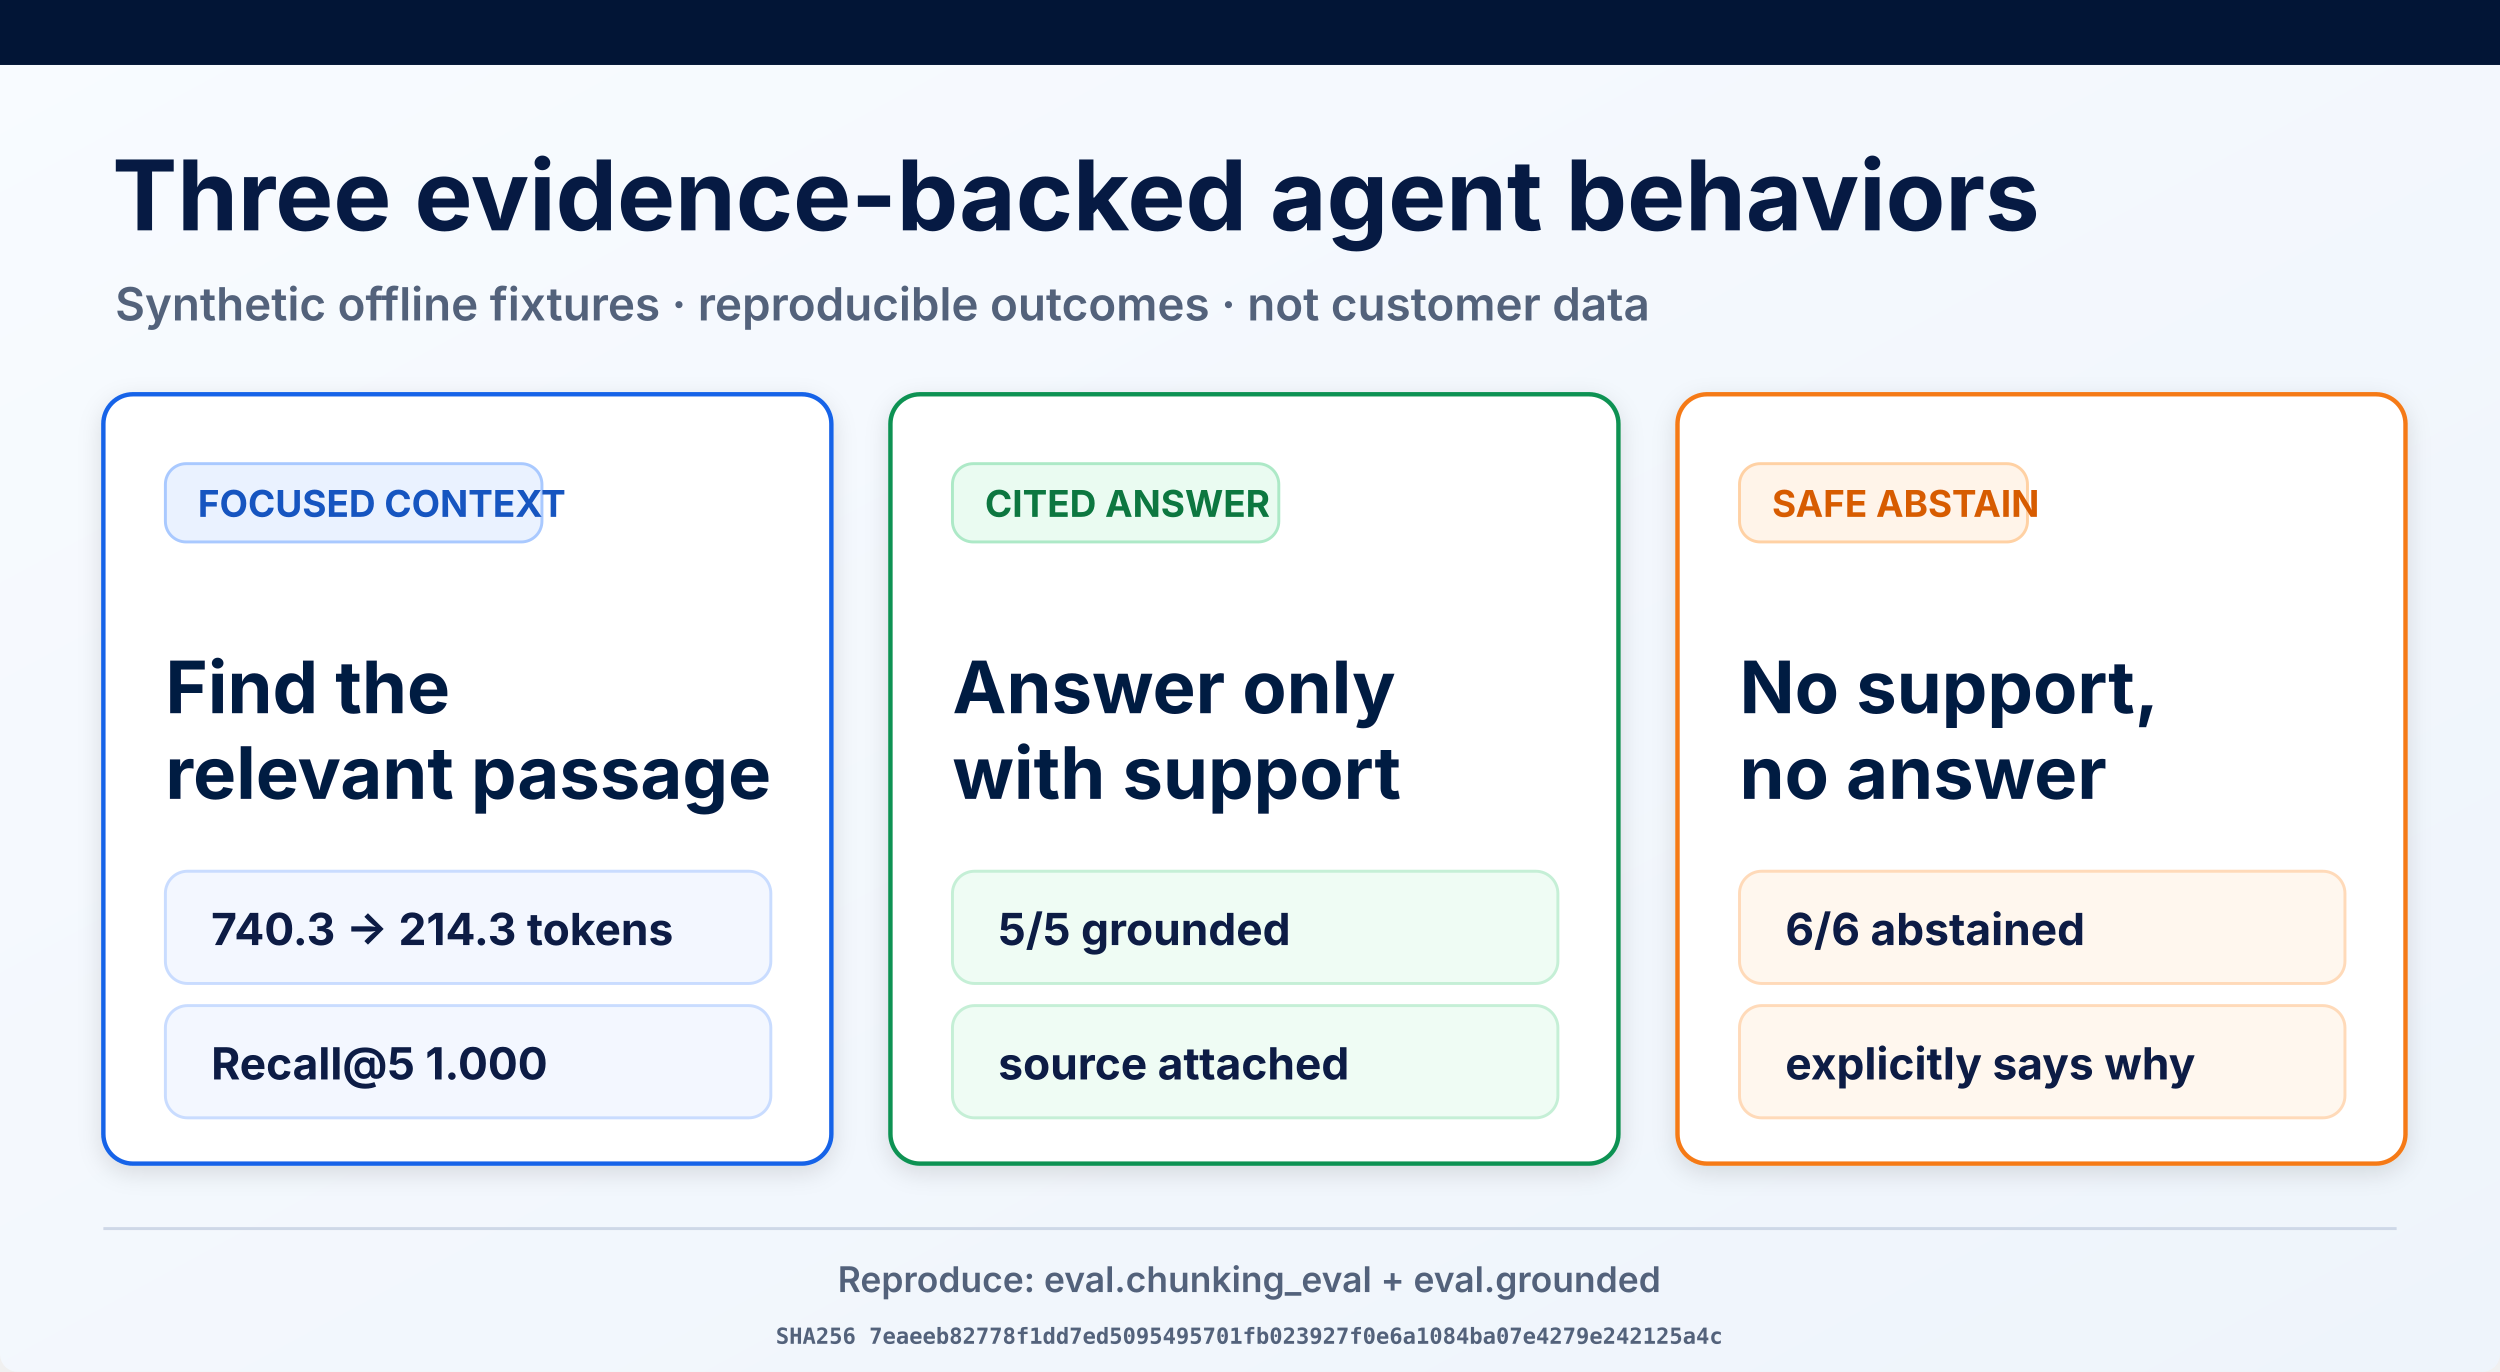
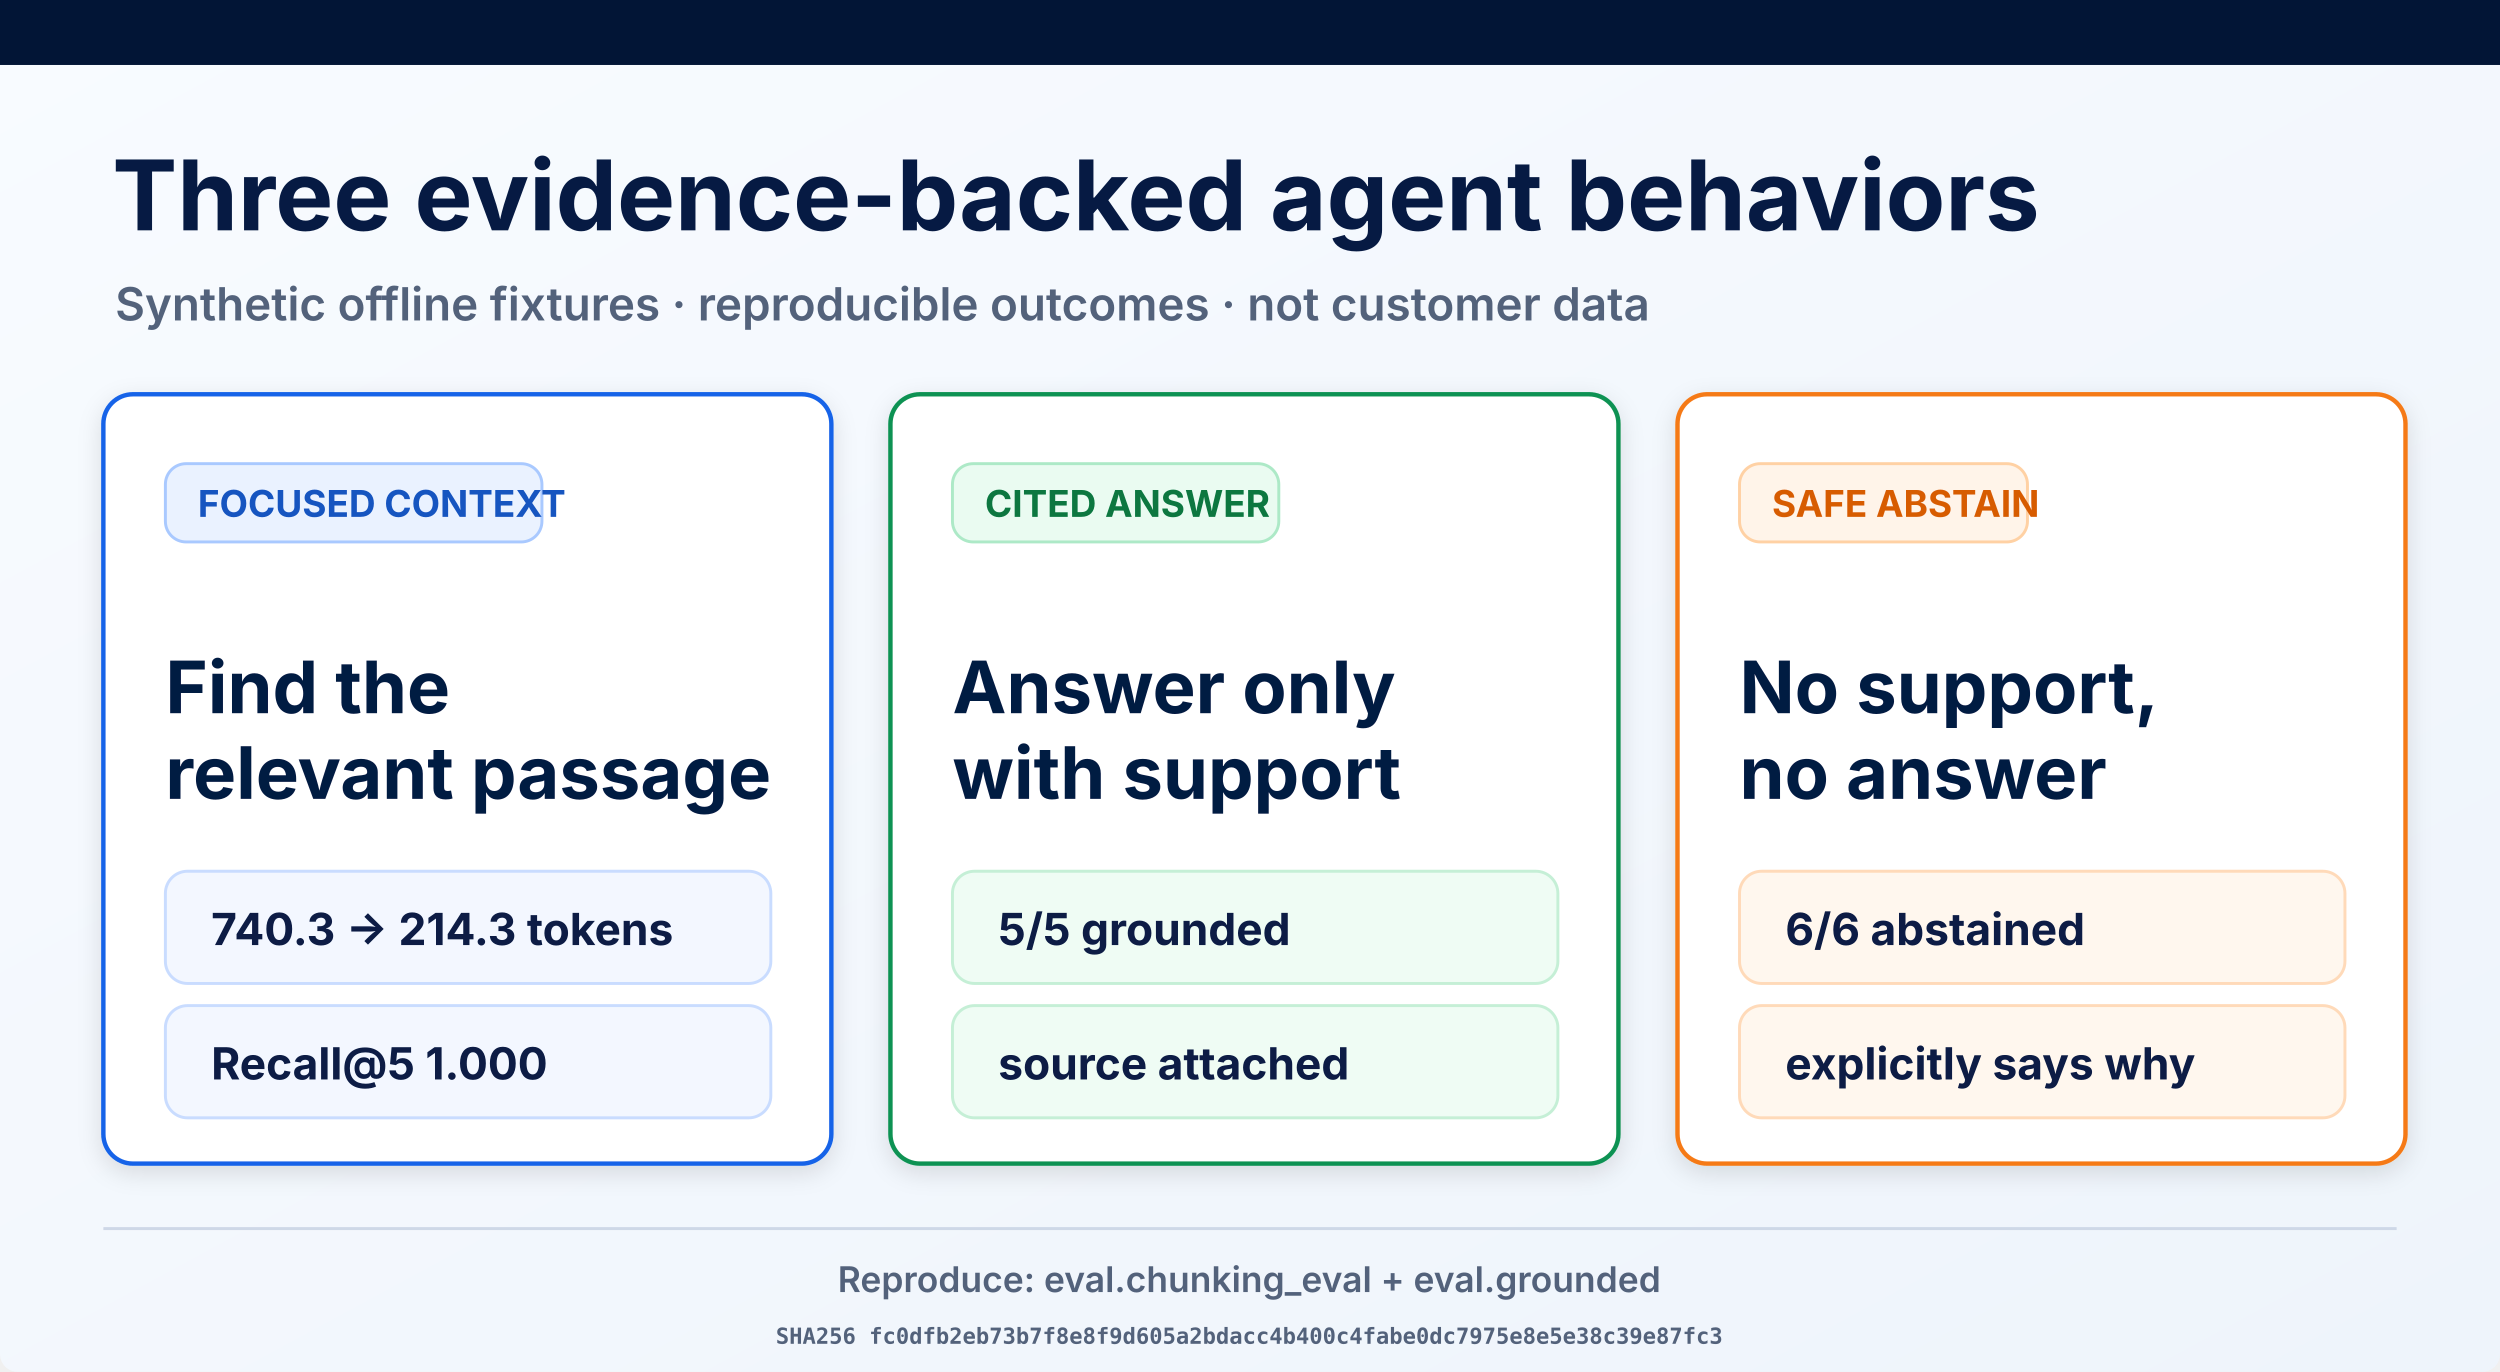
<svg xmlns="http://www.w3.org/2000/svg" width="1693" height="929" viewBox="0 0 1693 929" role="img" aria-labelledby="title desc">
  <defs>
    <linearGradient id="page" x1="0" y1="0" x2="1" y2="1">
      <stop offset="0" stop-color="#f8fbff" />
      <stop offset="1" stop-color="#eef4fb" />
    </linearGradient>
    <filter id="shadow" x="-10%" y="-10%" width="120%" height="130%">
      <feDropShadow dx="0" dy="5" stdDeviation="8" flood-opacity=".12" />
    </filter>
  </defs>
  <rect width="1693" height="929" rx="12" fill="url(#page)" />
  <rect width="1693" height="44" fill="#021536" />
  <text x="76" y="156" font-family="Inter, Arial, sans-serif" font-size="66" font-weight="700" fill="#061a43">Three evidence-backed agent behaviors</text>
  <text x="78" y="217" font-family="Inter, Arial, sans-serif" font-size="31" font-weight="600" fill="#53627b">Synthetic offline fixtures · reproducible outcomes · not customer data</text>
  <g filter="url(#shadow)">
    <rect x="70" y="267" width="493" height="521" rx="20" fill="#fff" stroke="#1763e8" stroke-width="3" />
    <rect x="112" y="314" width="255" height="53" rx="14" fill="#eaf2ff" stroke="#a9c9ff" stroke-width="2" />
    <text x="134" y="350" font-family="Inter, Arial, sans-serif" font-size="25" font-weight="700" fill="#1554c0">FOCUSED CONTEXT</text>
    <text x="112" y="483" font-family="Inter, Arial, sans-serif" font-size="49" font-weight="700" fill="#061a43">Find the</text>
    <text x="112" y="541" font-family="Inter, Arial, sans-serif" font-size="49" font-weight="700" fill="#061a43">relevant passage</text>
    <rect x="112" y="590" width="410" height="76" rx="15" fill="#f3f7ff" stroke="#c9dcff" stroke-width="2" />
    <text x="143" y="640" font-family="Inter, Arial, sans-serif" font-size="30" font-weight="700" fill="#0a1b44">740.3 → 214.3 tokens</text>
    <rect x="112" y="681" width="410" height="76" rx="15" fill="#f3f7ff" stroke="#c9dcff" stroke-width="2" />
    <text x="143" y="731" font-family="Inter, Arial, sans-serif" font-size="30" font-weight="700" fill="#0a1b44">Recall@5 1.000</text>
  </g>
  <g filter="url(#shadow)">
    <rect x="603" y="267" width="493" height="521" rx="20" fill="#fff" stroke="#109252" stroke-width="3" />
    <rect x="645" y="314" width="221" height="53" rx="14" fill="#eafbf1" stroke="#ade9c7" stroke-width="2" />
    <text x="667" y="350" font-family="Inter, Arial, sans-serif" font-size="25" font-weight="700" fill="#08773f">CITED ANSWER</text>
    <text x="645" y="483" font-family="Inter, Arial, sans-serif" font-size="49" font-weight="700" fill="#061a43">Answer only</text>
    <text x="645" y="541" font-family="Inter, Arial, sans-serif" font-size="49" font-weight="700" fill="#061a43">with support</text>
    <rect x="645" y="590" width="410" height="76" rx="15" fill="#effcf4" stroke="#c5efd6" stroke-width="2" />
    <text x="676" y="640" font-family="Inter, Arial, sans-serif" font-size="30" font-weight="700" fill="#0a1b44">5/5 grounded</text>
    <rect x="645" y="681" width="410" height="76" rx="15" fill="#effcf4" stroke="#c5efd6" stroke-width="2" />
    <text x="676" y="731" font-family="Inter, Arial, sans-serif" font-size="30" font-weight="700" fill="#0a1b44">source attached</text>
  </g>
  <g filter="url(#shadow)">
    <rect x="1136" y="267" width="493" height="521" rx="20" fill="#fff" stroke="#f57a19" stroke-width="3" />
    <rect x="1178" y="314" width="195" height="53" rx="14" fill="#fff4e9" stroke="#ffd1a4" stroke-width="2" />
    <text x="1200" y="350" font-family="Inter, Arial, sans-serif" font-size="25" font-weight="700" fill="#d75c06">SAFE ABSTAIN</text>
    <text x="1178" y="483" font-family="Inter, Arial, sans-serif" font-size="49" font-weight="700" fill="#061a43">No support,</text>
    <text x="1178" y="541" font-family="Inter, Arial, sans-serif" font-size="49" font-weight="700" fill="#061a43">no answer</text>
    <rect x="1178" y="590" width="410" height="76" rx="15" fill="#fff7ee" stroke="#ffdab9" stroke-width="2" />
    <text x="1209" y="640" font-family="Inter, Arial, sans-serif" font-size="30" font-weight="700" fill="#0a1b44">6/6 abstained</text>
    <rect x="1178" y="681" width="410" height="76" rx="15" fill="#fff7ee" stroke="#ffdab9" stroke-width="2" />
    <text x="1209" y="731" font-family="Inter, Arial, sans-serif" font-size="30" font-weight="700" fill="#0a1b44">explicitly says why</text>
  </g>
  <line x1="70" y1="832" x2="1623" y2="832" stroke="#ced8e7" stroke-width="2" />
  <text x="846" y="875" text-anchor="middle" font-family="Inter, Arial, sans-serif" font-size="24" font-weight="600" fill="#53627b">Reproduce: eval.chunking_eval + eval.grounded</text>
-   <text x="846" y="910" text-anchor="middle" font-family="ui-monospace, monospace" font-size="15" font-weight="600" fill="#53627b">SHA256 7eaeeb82778f1dd7ed5095495701fb023927f0e6a1084ba07e4279e242125a4c</text>
+   <text x="846" y="910" text-anchor="middle" font-family="ui-monospace, monospace" font-size="15" font-weight="600" fill="#53627b">SHA256 fc0dfb2eb73b7f8e8f9d605a2bdacc4b400c4fabe0dc7975e8e5e38c39e87fc3</text>
</svg>
